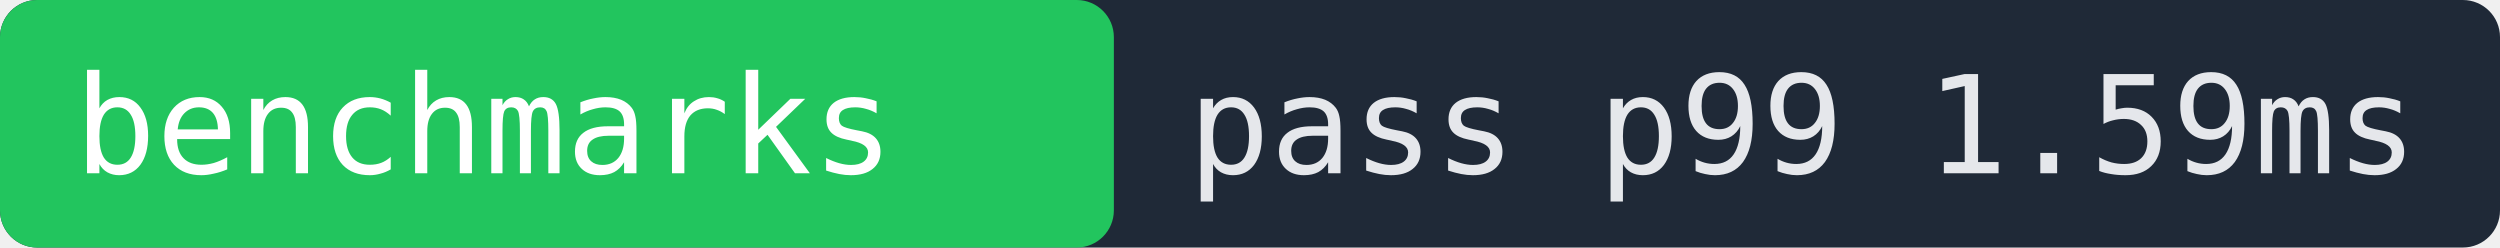
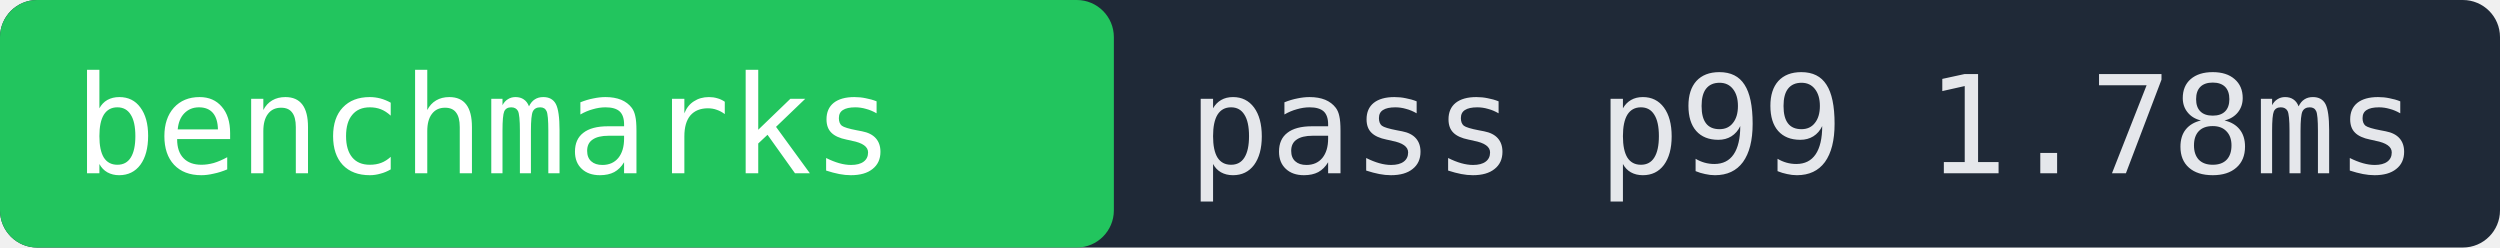
- <svg xmlns="http://www.w3.org/2000/svg" width="202" height="20" role="img" aria-label="benchmarks pass p99 1.59ms">
+ <svg xmlns="http://www.w3.org/2000/svg" width="202" height="20" role="img" aria-label="benchmarks pass p99 1.78ms">
  <rect width="202" height="20" fill="#1f2937" rx="3" />
  <rect x="0" width="90" height="20" fill="#22c55e" rx="3" />
  <text x="6" y="14" fill="#ffffff" font-family="monospace" font-size="11">benchmarks</text>
-   <text x="96" y="14" fill="#e5e7eb" font-family="monospace" font-size="11">pass p99 1.59ms</text>
+   <text x="96" y="14" fill="#e5e7eb" font-family="monospace" font-size="11">pass p99 1.78ms</text>
</svg>
